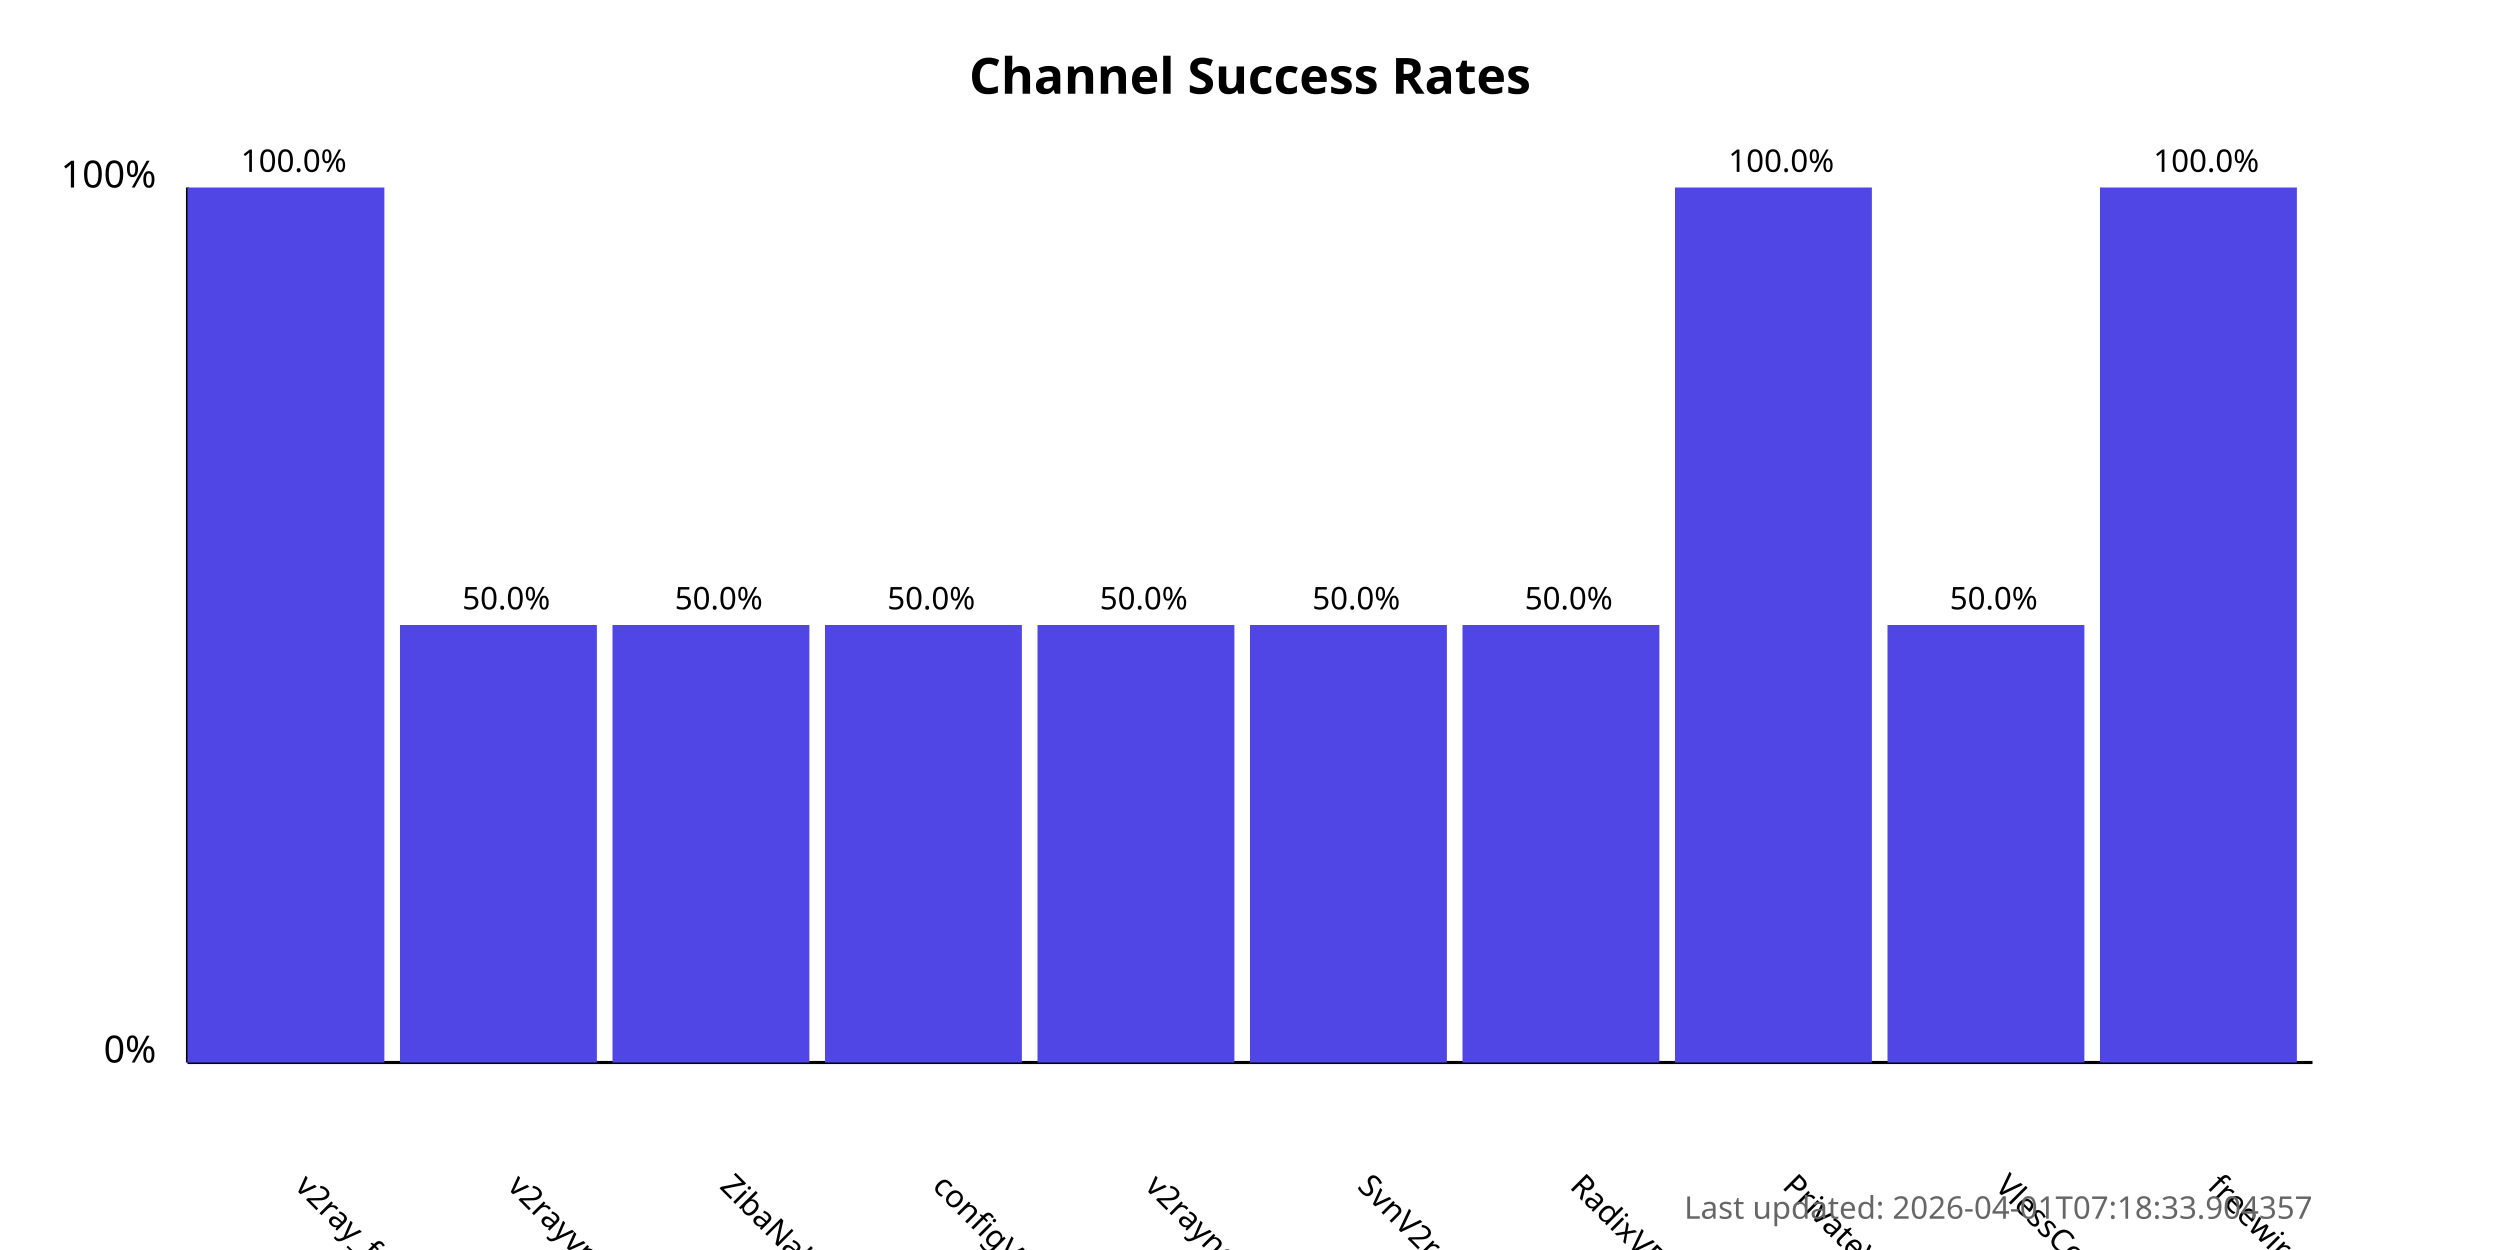
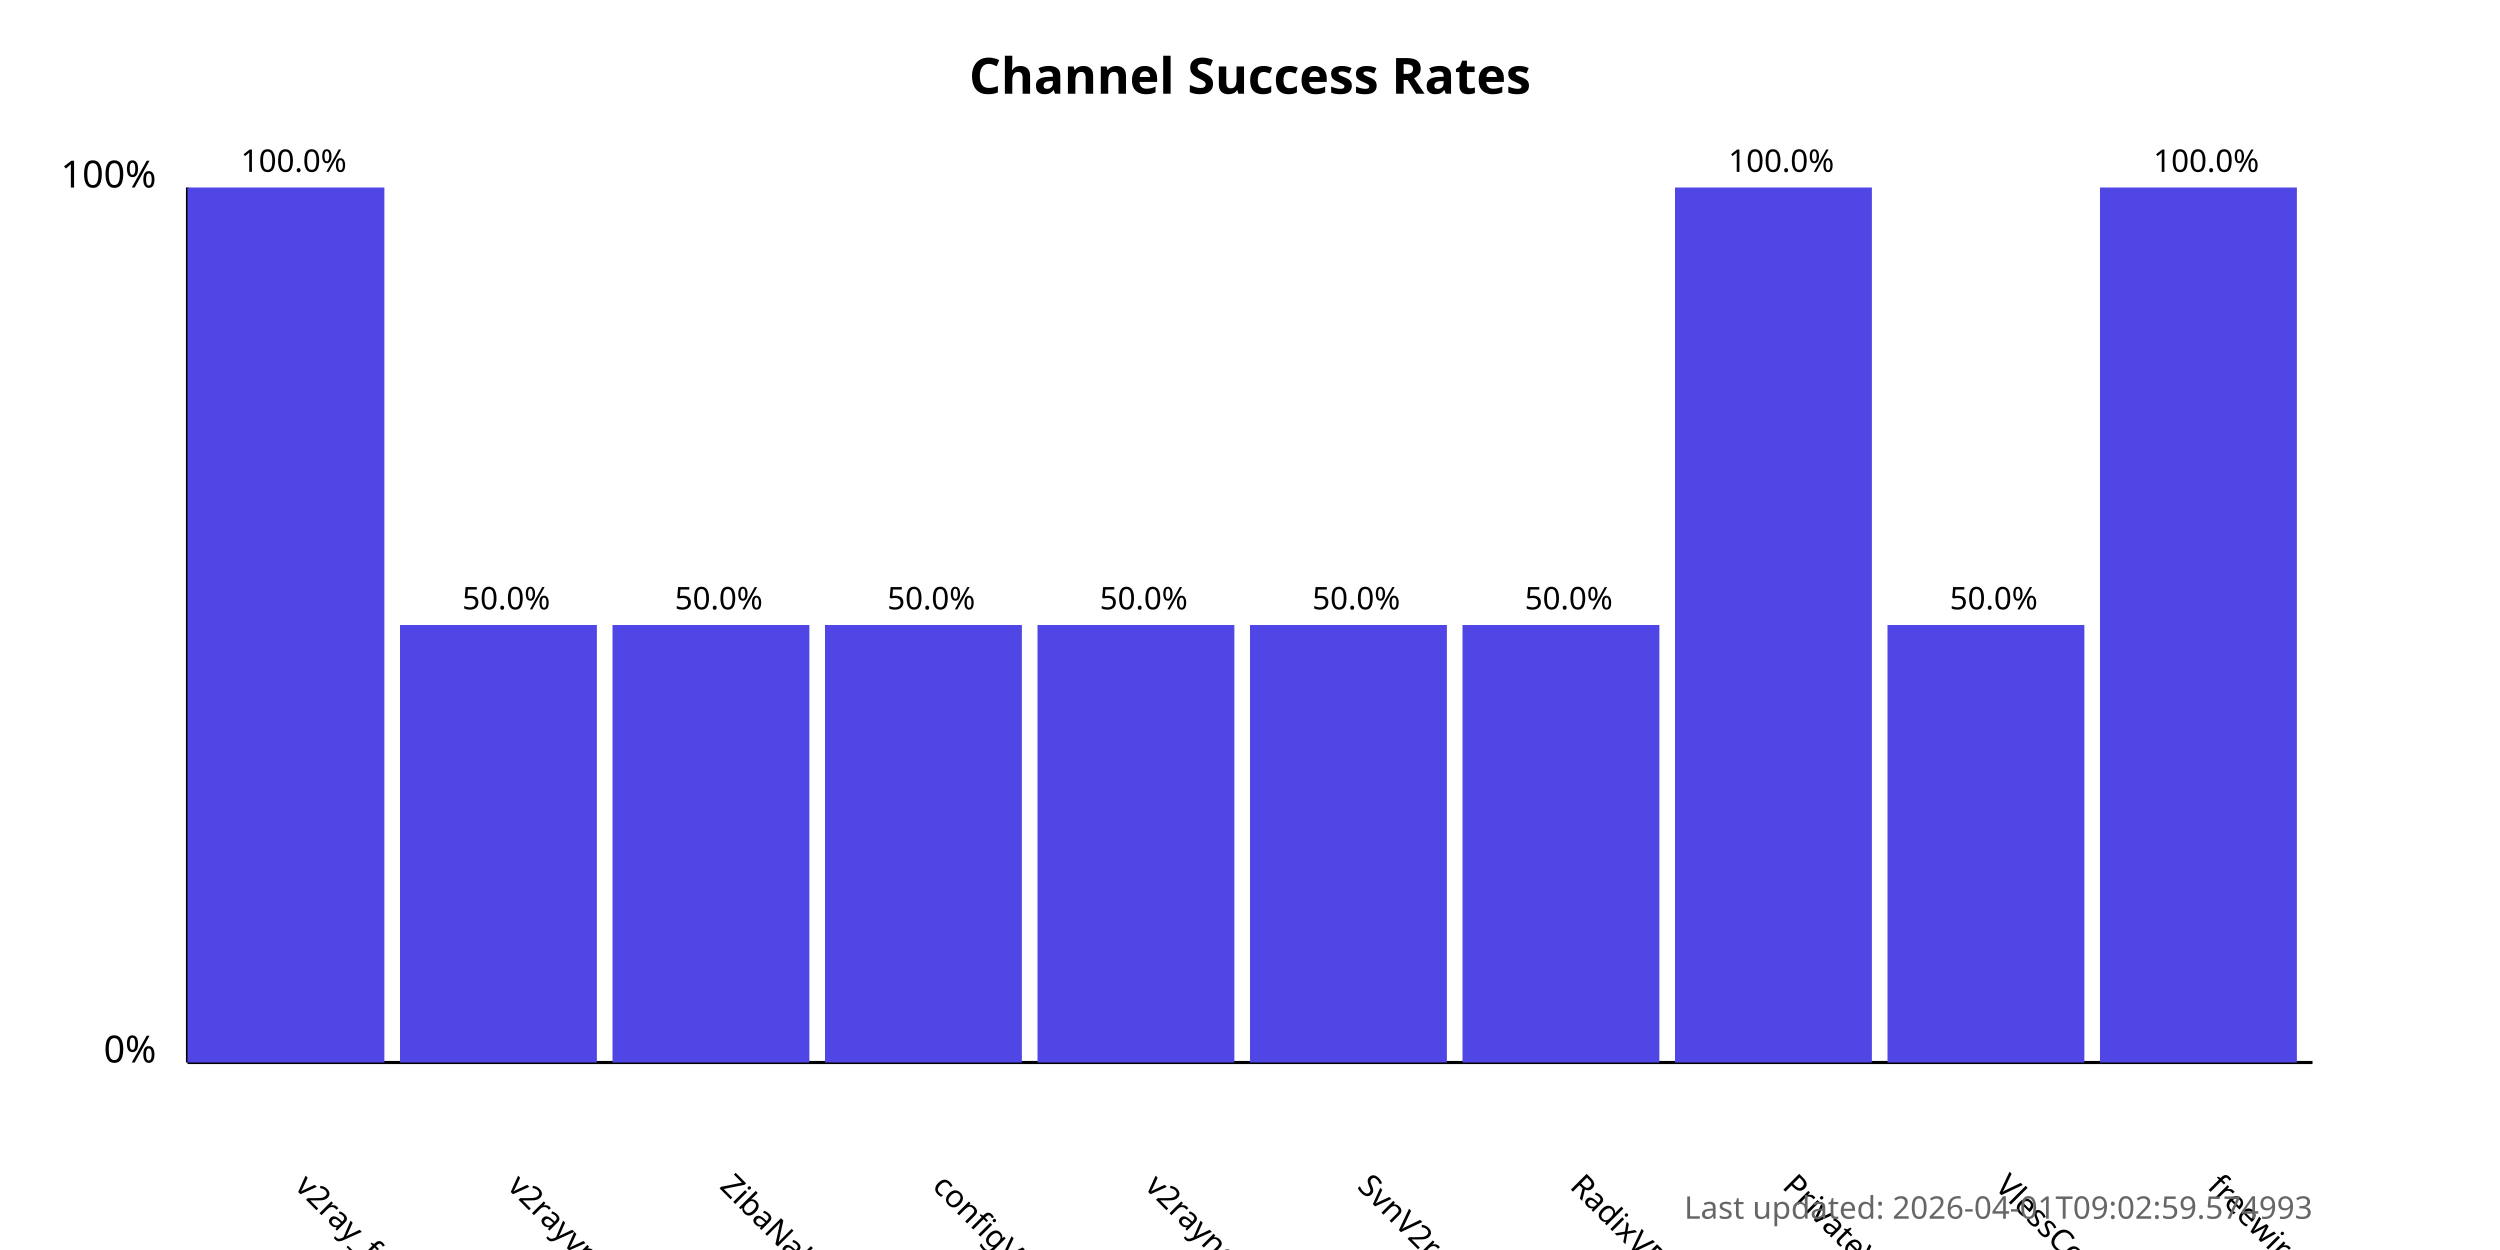
<svg xmlns="http://www.w3.org/2000/svg" width="800" height="400">
  <style>
            .chart-title { font: bold 16px sans-serif; }
            .axis-label { font: 12px sans-serif; }
            .tick-label { font: 10px sans-serif; }
            .bar { fill: #4f46e5; }
            .bar:hover { fill: #6366f1; }
            .timestamp { font: 10px sans-serif; fill: #666; }
        </style>
  <text x="400.0" y="30" text-anchor="middle" class="chart-title">
            Channel Success Rates
        </text>
  <line x1="60" y1="340" x2="60" y2="60" stroke="black" stroke-width="1" />
  <line x1="60" y1="340" x2="740" y2="340" stroke="black" stroke-width="1" />
  <text x="50" y="340" text-anchor="end" class="axis-label">0%</text>
  <text x="50" y="60" text-anchor="end" class="axis-label">100%</text>
  <g>
    <rect x="60" y="60.0" width="63.0" height="280.0" class="bar" />
    <text x="94.0" y="380" transform="rotate(45, 94.0, 380)" text-anchor="start" class="tick-label">
                v2ray_free_conf
            </text>
    <text x="94.0" y="55.0" text-anchor="middle" class="tick-label">
                100.0%
            </text>
  </g>
  <g>
    <rect x="128.0" y="200.0" width="63.0" height="140.0" class="bar" />
    <text x="162.0" y="380" transform="rotate(45, 162.0, 380)" text-anchor="start" class="tick-label">
                v2rayvpno
            </text>
    <text x="162.0" y="195.0" text-anchor="middle" class="tick-label">
                50.0%
            </text>
  </g>
  <g>
    <rect x="196.0" y="200.0" width="63.0" height="140.0" class="bar" />
    <text x="230.0" y="380" transform="rotate(45, 230.0, 380)" text-anchor="start" class="tick-label">
                ZibaNabz
            </text>
    <text x="230.0" y="195.0" text-anchor="middle" class="tick-label">
                50.0%
            </text>
  </g>
  <g>
    <rect x="264.0" y="200.0" width="63.0" height="140.0" class="bar" />
    <text x="298.0" y="380" transform="rotate(45, 298.0, 380)" text-anchor="start" class="tick-label">
                configV2rayForFree
            </text>
    <text x="298.0" y="195.0" text-anchor="middle" class="tick-label">
                50.0%
            </text>
  </g>
  <g>
    <rect x="332.0" y="200.0" width="63.0" height="140.0" class="bar" />
    <text x="366.0" y="380" transform="rotate(45, 366.0, 380)" text-anchor="start" class="tick-label">
                v2rayngvpn
            </text>
    <text x="366.0" y="195.0" text-anchor="middle" class="tick-label">
                50.0%
            </text>
  </g>
  <g>
    <rect x="400.0" y="200.0" width="63.0" height="140.0" class="bar" />
    <text x="434.0" y="380" transform="rotate(45, 434.0, 380)" text-anchor="start" class="tick-label">
                SvnV2ray
            </text>
    <text x="434.0" y="195.0" text-anchor="middle" class="tick-label">
                50.0%
            </text>
  </g>
  <g>
    <rect x="468.0" y="200.0" width="63.0" height="140.0" class="bar" />
    <text x="502.0" y="380" transform="rotate(45, 502.0, 380)" text-anchor="start" class="tick-label">
                RadixVPN
            </text>
    <text x="502.0" y="195.0" text-anchor="middle" class="tick-label">
                50.0%
            </text>
  </g>
  <g>
    <rect x="536.0" y="60.0" width="63.0" height="280.0" class="bar" />
    <text x="570.0" y="380" transform="rotate(45, 570.0, 380)" text-anchor="start" class="tick-label">
                PrivateVPNs
            </text>
    <text x="570.0" y="55.0" text-anchor="middle" class="tick-label">
                100.0%
            </text>
  </g>
  <g>
    <rect x="604.0" y="200.0" width="63.0" height="140.0" class="bar" />
    <text x="638.0" y="380" transform="rotate(45, 638.0, 380)" text-anchor="start" class="tick-label">
                VlessConfig
            </text>
    <text x="638.0" y="195.0" text-anchor="middle" class="tick-label">
                50.0%
            </text>
  </g>
  <g>
    <rect x="672.0" y="60.0" width="63.0" height="280.0" class="bar" />
    <text x="706.0" y="380" transform="rotate(45, 706.0, 380)" text-anchor="start" class="tick-label">
                freewireguard
            </text>
    <text x="706.0" y="55.0" text-anchor="middle" class="tick-label">
                100.0%
            </text>
  </g>
  <text x="740" y="390" text-anchor="end" class="timestamp">
-             Last updated: 2026-04-01T07:18:33.904357
+             Last updated: 2026-04-01T09:02:59.574993
        </text>
</svg>
